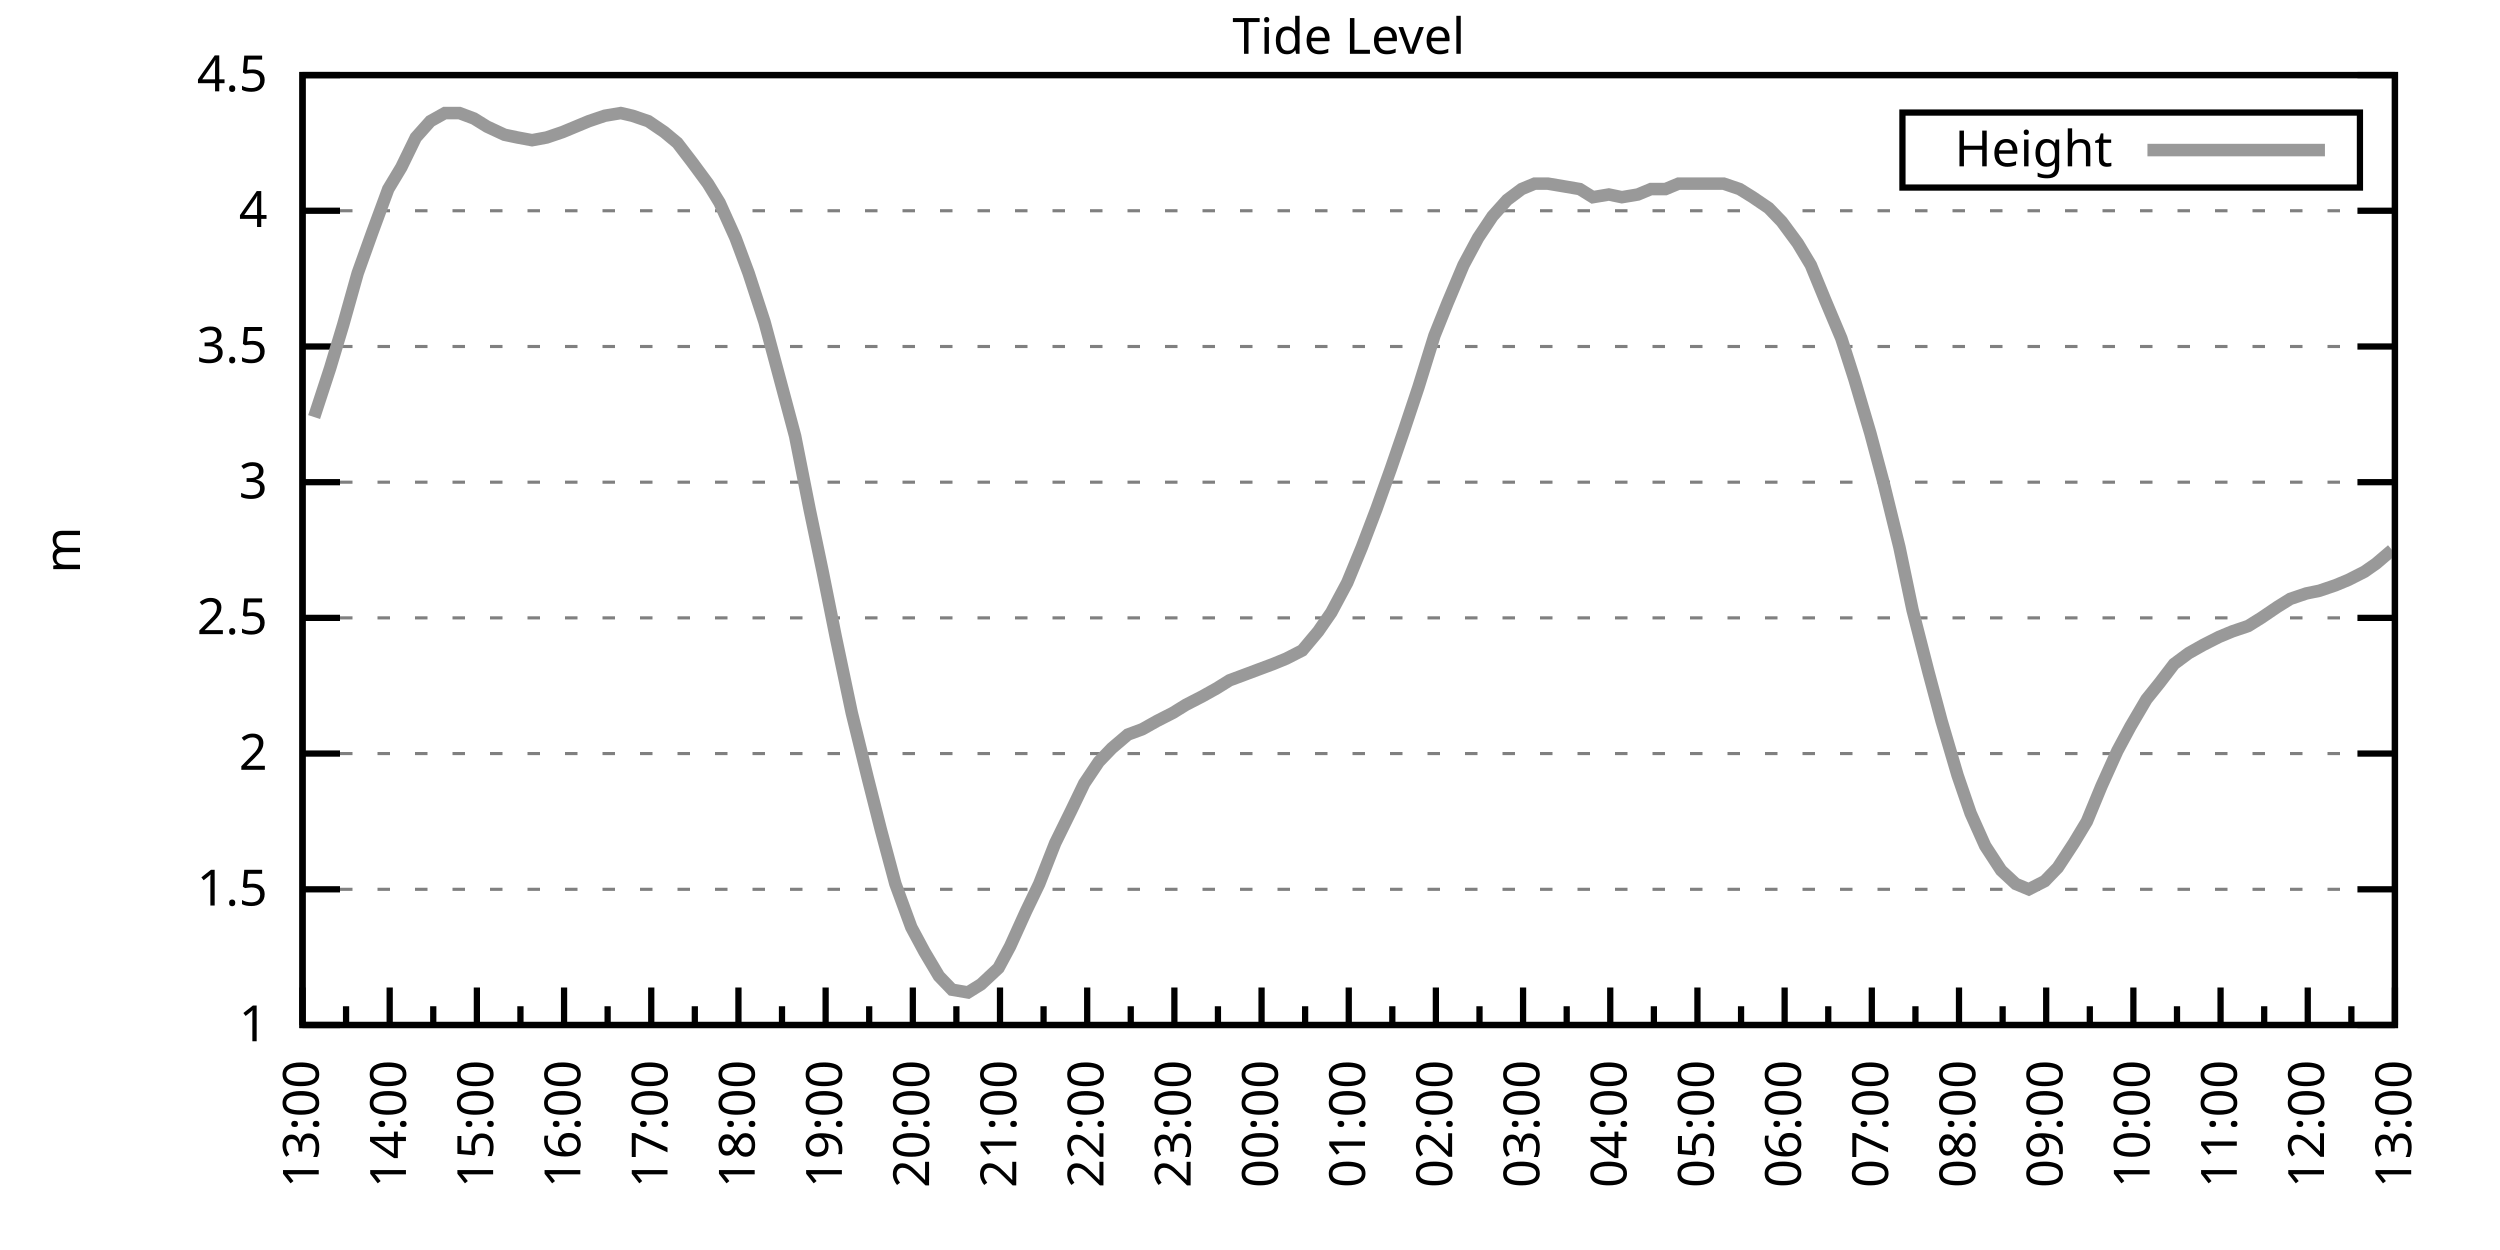
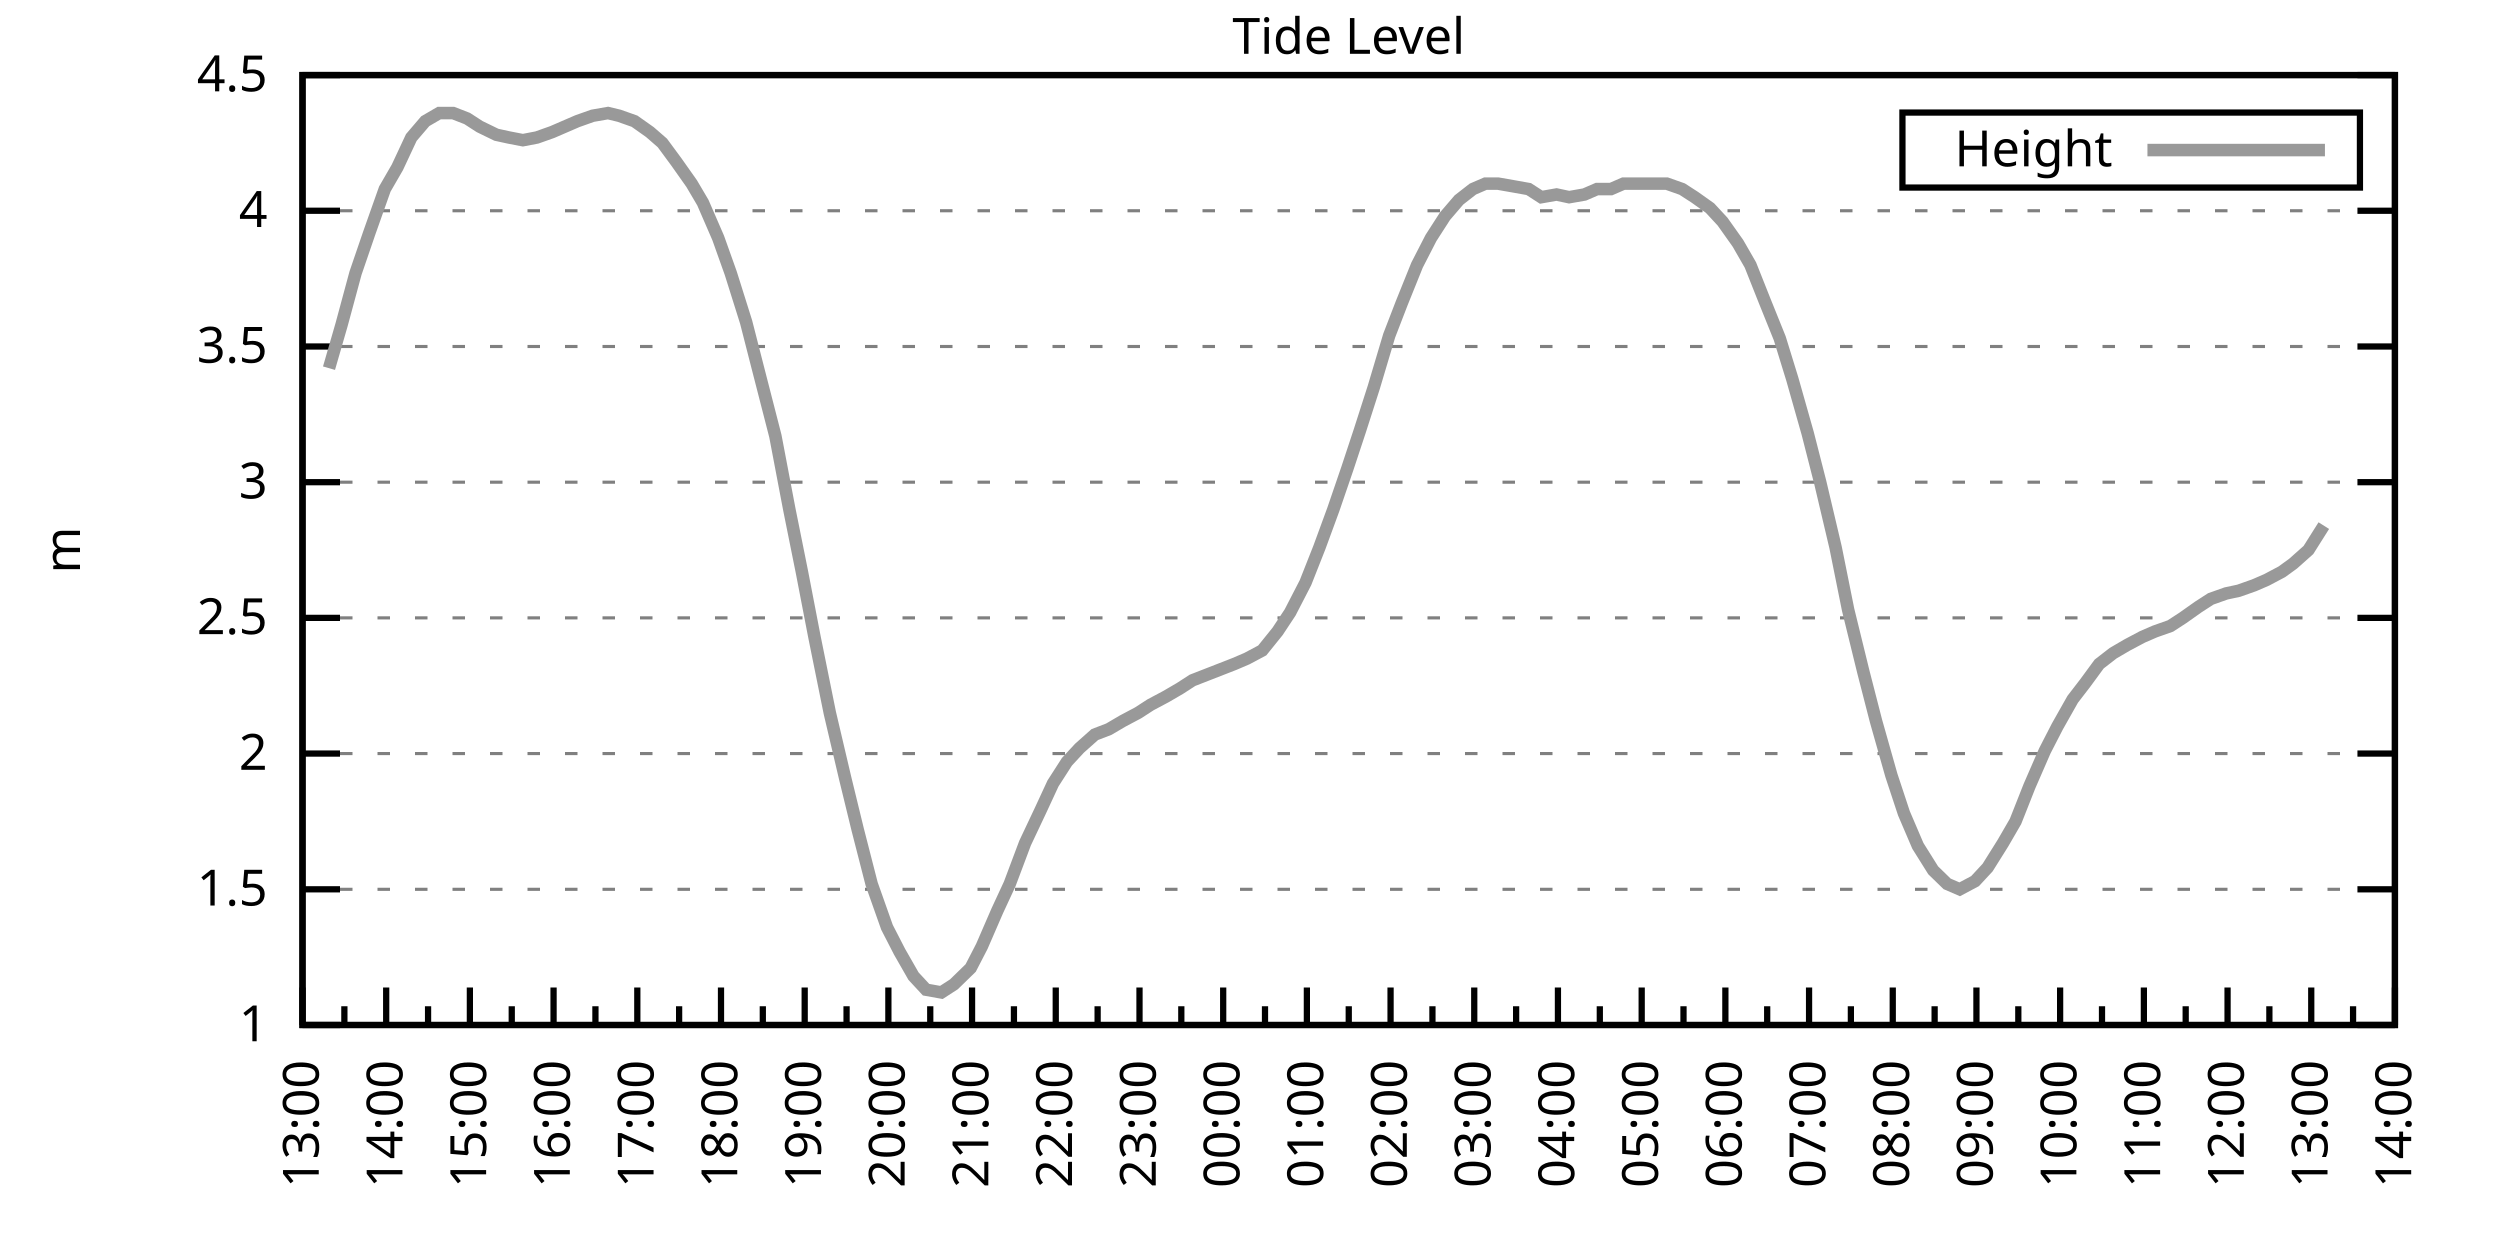
<svg xmlns="http://www.w3.org/2000/svg" xmlns:xlink="http://www.w3.org/1999/xlink" width="400" height="200" viewBox="0 0 400 200">
  <g id="gnuplot_canvas">
    <rect x="0" y="0" width="400" height="200" fill="none" />
    <defs>
      <circle id="gpDot" r="0.5" stroke-width="0.5" stroke="currentColor" />
      <path id="gpPt0" stroke-width="0.333" stroke="currentColor" d="M-1,0 h2 M0,-1 v2" />
      <path id="gpPt1" stroke-width="0.333" stroke="currentColor" d="M-1,-1 L1,1 M1,-1 L-1,1" />
      <path id="gpPt2" stroke-width="0.333" stroke="currentColor" d="M-1,0 L1,0 M0,-1 L0,1 M-1,-1 L1,1 M-1,1 L1,-1" />
      <rect id="gpPt3" stroke-width="0.333" stroke="currentColor" x="-1" y="-1" width="2" height="2" />
      <rect id="gpPt4" stroke-width="0.333" stroke="currentColor" fill="currentColor" x="-1" y="-1" width="2" height="2" />
      <circle id="gpPt5" stroke-width="0.333" stroke="currentColor" cx="0" cy="0" r="1" />
      <use xlink:href="#gpPt5" id="gpPt6" fill="currentColor" stroke="none" />
      <path id="gpPt7" stroke-width="0.333" stroke="currentColor" d="M0,-1.33 L-1.33,0.67 L1.33,0.67 z" />
      <use xlink:href="#gpPt7" id="gpPt8" fill="currentColor" stroke="none" />
      <use xlink:href="#gpPt7" id="gpPt9" stroke="currentColor" transform="rotate(180)" />
      <use xlink:href="#gpPt9" id="gpPt10" fill="currentColor" stroke="none" />
      <use xlink:href="#gpPt3" id="gpPt11" stroke="currentColor" transform="rotate(45)" />
      <use xlink:href="#gpPt11" id="gpPt12" fill="currentColor" stroke="none" />
      <path id="gpPt13" stroke-width="0.333" stroke="currentColor" d="M0,1.330 L1.265,0.411 L0.782,-1.067 L-0.782,-1.076 L-1.265,0.411 z" />
      <use xlink:href="#gpPt13" id="gpPt14" fill="currentColor" stroke="none" />
      <filter id="textbox" filterUnits="objectBoundingBox" x="0" y="0" height="1" width="1">
        <feFlood flood-color="white" flood-opacity="1" result="bgnd" />
        <feComposite in="SourceGraphic" in2="bgnd" operator="atop" />
      </filter>
      <filter id="greybox" filterUnits="objectBoundingBox" x="0" y="0" height="1" width="1">
        <feFlood flood-color="lightgrey" flood-opacity="1" result="grey" />
        <feComposite in="SourceGraphic" in2="grey" operator="atop" />
      </filter>
    </defs>
    <g fill="none" color="white" stroke="currentColor" stroke-width="1.00" stroke-linecap="butt" stroke-linejoin="miter">
</g>
    <g fill="none" color="black" stroke="currentColor" stroke-width="1.00" stroke-linecap="butt" stroke-linejoin="miter">
      <g stroke="none" shape-rendering="crispEdges">
        <polygon fill="rgb(255, 255, 255)" points="48.40,164.00 383.18,164.00 383.18,12.02 48.40,12.02 " />
      </g>
    </g>
    <g fill="none" color="black" stroke="currentColor" stroke-width="1.00" stroke-linecap="butt" stroke-linejoin="miter">
</g>
    <g fill="none" color="black" stroke="black" stroke-width="0.50" stroke-linecap="butt" stroke-linejoin="miter">
</g>
    <g fill="none" color="gray" stroke="currentColor" stroke-width="0.50" stroke-linecap="butt" stroke-linejoin="miter">
      <path stroke="gray" stroke-dasharray="2,4" class="gridline" d="M48.40,164.00 L383.19,164.00  " />
    </g>
    <g fill="none" color="gray" stroke="gray" stroke-width="1.00" stroke-linecap="butt" stroke-linejoin="miter">
</g>
    <g fill="none" color="black" stroke="currentColor" stroke-width="1.00" stroke-linecap="butt" stroke-linejoin="miter">
      <path stroke="black" d="M48.40,164.00 L54.40,164.00 M383.19,164.00 L377.19,164.00  " />
      <g transform="translate(42.80,166.60)" stroke="none" fill="black" font-family="Sans" font-size="8.00" text-anchor="end">
        <text>
          <tspan font-family="Sans"> 1</tspan>
        </text>
      </g>
    </g>
    <g fill="none" color="black" stroke="currentColor" stroke-width="1.00" stroke-linecap="butt" stroke-linejoin="miter">
</g>
    <g fill="none" color="black" stroke="black" stroke-width="0.50" stroke-linecap="butt" stroke-linejoin="miter">
</g>
    <g fill="none" color="gray" stroke="currentColor" stroke-width="0.50" stroke-linecap="butt" stroke-linejoin="miter">
      <path stroke="gray" stroke-dasharray="2,4" class="gridline" d="M48.40,142.29 L383.19,142.29  " />
    </g>
    <g fill="none" color="gray" stroke="gray" stroke-width="1.00" stroke-linecap="butt" stroke-linejoin="miter">
</g>
    <g fill="none" color="black" stroke="currentColor" stroke-width="1.00" stroke-linecap="butt" stroke-linejoin="miter">
      <path stroke="black" d="M48.40,142.29 L54.40,142.29 M383.19,142.29 L377.19,142.29  " />
      <g transform="translate(42.80,144.89)" stroke="none" fill="black" font-family="Sans" font-size="8.00" text-anchor="end">
        <text>
          <tspan font-family="Sans"> 1.5</tspan>
        </text>
      </g>
    </g>
    <g fill="none" color="black" stroke="currentColor" stroke-width="1.00" stroke-linecap="butt" stroke-linejoin="miter">
</g>
    <g fill="none" color="black" stroke="black" stroke-width="0.50" stroke-linecap="butt" stroke-linejoin="miter">
</g>
    <g fill="none" color="gray" stroke="currentColor" stroke-width="0.50" stroke-linecap="butt" stroke-linejoin="miter">
      <path stroke="gray" stroke-dasharray="2,4" class="gridline" d="M48.40,120.57 L383.19,120.57  " />
    </g>
    <g fill="none" color="gray" stroke="gray" stroke-width="1.00" stroke-linecap="butt" stroke-linejoin="miter">
</g>
    <g fill="none" color="black" stroke="currentColor" stroke-width="1.00" stroke-linecap="butt" stroke-linejoin="miter">
      <path stroke="black" d="M48.40,120.57 L54.40,120.57 M383.19,120.57 L377.19,120.57  " />
      <g transform="translate(42.80,123.17)" stroke="none" fill="black" font-family="Sans" font-size="8.00" text-anchor="end">
        <text>
          <tspan font-family="Sans"> 2</tspan>
        </text>
      </g>
    </g>
    <g fill="none" color="black" stroke="currentColor" stroke-width="1.00" stroke-linecap="butt" stroke-linejoin="miter">
</g>
    <g fill="none" color="black" stroke="black" stroke-width="0.50" stroke-linecap="butt" stroke-linejoin="miter">
</g>
    <g fill="none" color="gray" stroke="currentColor" stroke-width="0.50" stroke-linecap="butt" stroke-linejoin="miter">
      <path stroke="gray" stroke-dasharray="2,4" class="gridline" d="M48.40,98.86 L383.19,98.86  " />
    </g>
    <g fill="none" color="gray" stroke="gray" stroke-width="1.00" stroke-linecap="butt" stroke-linejoin="miter">
</g>
    <g fill="none" color="black" stroke="currentColor" stroke-width="1.00" stroke-linecap="butt" stroke-linejoin="miter">
      <path stroke="black" d="M48.40,98.86 L54.40,98.86 M383.19,98.86 L377.19,98.86  " />
      <g transform="translate(42.80,101.46)" stroke="none" fill="black" font-family="Sans" font-size="8.00" text-anchor="end">
        <text>
          <tspan font-family="Sans"> 2.5</tspan>
        </text>
      </g>
    </g>
    <g fill="none" color="black" stroke="currentColor" stroke-width="1.00" stroke-linecap="butt" stroke-linejoin="miter">
</g>
    <g fill="none" color="black" stroke="black" stroke-width="0.50" stroke-linecap="butt" stroke-linejoin="miter">
</g>
    <g fill="none" color="gray" stroke="currentColor" stroke-width="0.50" stroke-linecap="butt" stroke-linejoin="miter">
      <path stroke="gray" stroke-dasharray="2,4" class="gridline" d="M48.40,77.15 L383.19,77.15  " />
    </g>
    <g fill="none" color="gray" stroke="gray" stroke-width="1.00" stroke-linecap="butt" stroke-linejoin="miter">
</g>
    <g fill="none" color="black" stroke="currentColor" stroke-width="1.00" stroke-linecap="butt" stroke-linejoin="miter">
      <path stroke="black" d="M48.40,77.15 L54.40,77.15 M383.19,77.15 L377.19,77.15  " />
      <g transform="translate(42.80,79.75)" stroke="none" fill="black" font-family="Sans" font-size="8.00" text-anchor="end">
        <text>
          <tspan font-family="Sans"> 3</tspan>
        </text>
      </g>
    </g>
    <g fill="none" color="black" stroke="currentColor" stroke-width="1.00" stroke-linecap="butt" stroke-linejoin="miter">
</g>
    <g fill="none" color="black" stroke="black" stroke-width="0.50" stroke-linecap="butt" stroke-linejoin="miter">
</g>
    <g fill="none" color="gray" stroke="currentColor" stroke-width="0.50" stroke-linecap="butt" stroke-linejoin="miter">
      <path stroke="gray" stroke-dasharray="2,4" class="gridline" d="M48.40,55.44 L383.19,55.44  " />
    </g>
    <g fill="none" color="gray" stroke="gray" stroke-width="1.00" stroke-linecap="butt" stroke-linejoin="miter">
</g>
    <g fill="none" color="black" stroke="currentColor" stroke-width="1.00" stroke-linecap="butt" stroke-linejoin="miter">
      <path stroke="black" d="M48.40,55.44 L54.40,55.44 M383.19,55.44 L377.19,55.44  " />
      <g transform="translate(42.80,58.04)" stroke="none" fill="black" font-family="Sans" font-size="8.00" text-anchor="end">
        <text>
          <tspan font-family="Sans"> 3.5</tspan>
        </text>
      </g>
    </g>
    <g fill="none" color="black" stroke="currentColor" stroke-width="1.00" stroke-linecap="butt" stroke-linejoin="miter">
</g>
    <g fill="none" color="black" stroke="black" stroke-width="0.50" stroke-linecap="butt" stroke-linejoin="miter">
</g>
    <g fill="none" color="gray" stroke="currentColor" stroke-width="0.50" stroke-linecap="butt" stroke-linejoin="miter">
      <path stroke="gray" stroke-dasharray="2,4" class="gridline" d="M48.40,33.72 L383.19,33.72  " />
    </g>
    <g fill="none" color="gray" stroke="gray" stroke-width="1.00" stroke-linecap="butt" stroke-linejoin="miter">
</g>
    <g fill="none" color="black" stroke="currentColor" stroke-width="1.00" stroke-linecap="butt" stroke-linejoin="miter">
      <path stroke="black" d="M48.40,33.72 L54.40,33.72 M383.19,33.72 L377.19,33.72  " />
      <g transform="translate(42.80,36.32)" stroke="none" fill="black" font-family="Sans" font-size="8.00" text-anchor="end">
        <text>
          <tspan font-family="Sans"> 4</tspan>
        </text>
      </g>
    </g>
    <g fill="none" color="black" stroke="currentColor" stroke-width="1.00" stroke-linecap="butt" stroke-linejoin="miter">
</g>
    <g fill="none" color="black" stroke="black" stroke-width="0.50" stroke-linecap="butt" stroke-linejoin="miter">
</g>
    <g fill="none" color="gray" stroke="currentColor" stroke-width="0.50" stroke-linecap="butt" stroke-linejoin="miter">
      <path stroke="gray" stroke-dasharray="2,4" class="gridline" d="M48.40,12.01 L383.19,12.01  " />
    </g>
    <g fill="none" color="gray" stroke="gray" stroke-width="1.00" stroke-linecap="butt" stroke-linejoin="miter">
</g>
    <g fill="none" color="black" stroke="currentColor" stroke-width="1.00" stroke-linecap="butt" stroke-linejoin="miter">
      <path stroke="black" d="M48.40,12.01 L54.40,12.01 M383.19,12.01 L377.19,12.01  " />
      <g transform="translate(42.80,14.61)" stroke="none" fill="black" font-family="Sans" font-size="8.00" text-anchor="end">
        <text>
          <tspan font-family="Sans"> 4.5</tspan>
        </text>
      </g>
    </g>
    <g fill="none" color="black" stroke="currentColor" stroke-width="1.00" stroke-linecap="butt" stroke-linejoin="miter">
      <path stroke="black" d="M48.40,164.00 L48.40,158.00  " />
      <g transform="translate(51.00,169.60) rotate(270)" stroke="none" fill="black" font-family="Sans" font-size="8.00" text-anchor="end">
        <text>
          <tspan font-family="Sans">13:00</tspan>
        </text>
      </g>
    </g>
    <g fill="none" color="black" stroke="currentColor" stroke-width="1.00" stroke-linecap="butt" stroke-linejoin="miter">
-       <path stroke="black" d="M55.37,164.00 L55.37,161.00 M62.35,164.00 L62.35,158.00  " />
-       <g transform="translate(64.95,169.60) rotate(270)" stroke="none" fill="black" font-family="Sans" font-size="8.00" text-anchor="end">
+       <path stroke="black" d="M55.10,164.00 L55.10,161.00 M61.79,164.00 L61.79,158.00  " />
+       <g transform="translate(64.39,169.60) rotate(270)" stroke="none" fill="black" font-family="Sans" font-size="8.00" text-anchor="end">
        <text>
          <tspan font-family="Sans">14:00</tspan>
        </text>
      </g>
    </g>
    <g fill="none" color="black" stroke="currentColor" stroke-width="1.00" stroke-linecap="butt" stroke-linejoin="miter">
-       <path stroke="black" d="M69.32,164.00 L69.32,161.00 M76.30,164.00 L76.30,158.00  " />
-       <g transform="translate(78.90,169.60) rotate(270)" stroke="none" fill="black" font-family="Sans" font-size="8.00" text-anchor="end">
+       <path stroke="black" d="M68.49,164.00 L68.49,161.00 M75.18,164.00 L75.18,158.00  " />
+       <g transform="translate(77.78,169.60) rotate(270)" stroke="none" fill="black" font-family="Sans" font-size="8.00" text-anchor="end">
        <text>
          <tspan font-family="Sans">15:00</tspan>
        </text>
      </g>
    </g>
    <g fill="none" color="black" stroke="currentColor" stroke-width="1.00" stroke-linecap="butt" stroke-linejoin="miter">
-       <path stroke="black" d="M83.27,164.00 L83.27,161.00 M90.25,164.00 L90.25,158.00  " />
-       <g transform="translate(92.85,169.60) rotate(270)" stroke="none" fill="black" font-family="Sans" font-size="8.00" text-anchor="end">
+       <path stroke="black" d="M81.88,164.00 L81.88,161.00 M88.57,164.00 L88.57,158.00  " />
+       <g transform="translate(91.17,169.60) rotate(270)" stroke="none" fill="black" font-family="Sans" font-size="8.00" text-anchor="end">
        <text>
          <tspan font-family="Sans">16:00</tspan>
        </text>
      </g>
    </g>
    <g fill="none" color="black" stroke="currentColor" stroke-width="1.00" stroke-linecap="butt" stroke-linejoin="miter">
-       <path stroke="black" d="M97.22,164.00 L97.22,161.00 M104.20,164.00 L104.20,158.00  " />
-       <g transform="translate(106.80,169.60) rotate(270)" stroke="none" fill="black" font-family="Sans" font-size="8.00" text-anchor="end">
+       <path stroke="black" d="M95.27,164.00 L95.27,161.00 M101.97,164.00 L101.97,158.00  " />
+       <g transform="translate(104.57,169.60) rotate(270)" stroke="none" fill="black" font-family="Sans" font-size="8.00" text-anchor="end">
        <text>
          <tspan font-family="Sans">17:00</tspan>
        </text>
      </g>
    </g>
    <g fill="none" color="black" stroke="currentColor" stroke-width="1.00" stroke-linecap="butt" stroke-linejoin="miter">
-       <path stroke="black" d="M111.17,164.00 L111.17,161.00 M118.15,164.00 L118.15,158.00  " />
-       <g transform="translate(120.75,169.60) rotate(270)" stroke="none" fill="black" font-family="Sans" font-size="8.00" text-anchor="end">
+       <path stroke="black" d="M108.66,164.00 L108.66,161.00 M115.36,164.00 L115.36,158.00  " />
+       <g transform="translate(117.96,169.60) rotate(270)" stroke="none" fill="black" font-family="Sans" font-size="8.00" text-anchor="end">
        <text>
          <tspan font-family="Sans">18:00</tspan>
        </text>
      </g>
    </g>
    <g fill="none" color="black" stroke="currentColor" stroke-width="1.00" stroke-linecap="butt" stroke-linejoin="miter">
-       <path stroke="black" d="M125.12,164.00 L125.12,161.00 M132.10,164.00 L132.10,158.00  " />
-       <g transform="translate(134.70,169.60) rotate(270)" stroke="none" fill="black" font-family="Sans" font-size="8.00" text-anchor="end">
+       <path stroke="black" d="M122.05,164.00 L122.05,161.00 M128.75,164.00 L128.75,158.00  " />
+       <g transform="translate(131.35,169.60) rotate(270)" stroke="none" fill="black" font-family="Sans" font-size="8.00" text-anchor="end">
        <text>
          <tspan font-family="Sans">19:00</tspan>
        </text>
      </g>
    </g>
    <g fill="none" color="black" stroke="currentColor" stroke-width="1.00" stroke-linecap="butt" stroke-linejoin="miter">
-       <path stroke="black" d="M139.07,164.00 L139.07,161.00 M146.05,164.00 L146.05,158.00  " />
-       <g transform="translate(148.65,169.60) rotate(270)" stroke="none" fill="black" font-family="Sans" font-size="8.00" text-anchor="end">
+       <path stroke="black" d="M135.45,164.00 L135.45,161.00 M142.14,164.00 L142.14,158.00  " />
+       <g transform="translate(144.74,169.60) rotate(270)" stroke="none" fill="black" font-family="Sans" font-size="8.00" text-anchor="end">
        <text>
          <tspan font-family="Sans">20:00</tspan>
        </text>
      </g>
    </g>
    <g fill="none" color="black" stroke="currentColor" stroke-width="1.00" stroke-linecap="butt" stroke-linejoin="miter">
-       <path stroke="black" d="M153.02,164.00 L153.02,161.00 M160.00,164.00 L160.00,158.00  " />
-       <g transform="translate(162.60,169.60) rotate(270)" stroke="none" fill="black" font-family="Sans" font-size="8.00" text-anchor="end">
+       <path stroke="black" d="M148.84,164.00 L148.84,161.00 M155.53,164.00 L155.53,158.00  " />
+       <g transform="translate(158.13,169.60) rotate(270)" stroke="none" fill="black" font-family="Sans" font-size="8.00" text-anchor="end">
        <text>
          <tspan font-family="Sans">21:00</tspan>
        </text>
      </g>
    </g>
    <g fill="none" color="black" stroke="currentColor" stroke-width="1.00" stroke-linecap="butt" stroke-linejoin="miter">
-       <path stroke="black" d="M166.97,164.00 L166.97,161.00 M173.95,164.00 L173.95,158.00  " />
-       <g transform="translate(176.55,169.60) rotate(270)" stroke="none" fill="black" font-family="Sans" font-size="8.00" text-anchor="end">
+       <path stroke="black" d="M162.23,164.00 L162.23,161.00 M168.92,164.00 L168.92,158.00  " />
+       <g transform="translate(171.52,169.60) rotate(270)" stroke="none" fill="black" font-family="Sans" font-size="8.00" text-anchor="end">
        <text>
          <tspan font-family="Sans">22:00</tspan>
        </text>
      </g>
    </g>
    <g fill="none" color="black" stroke="currentColor" stroke-width="1.00" stroke-linecap="butt" stroke-linejoin="miter">
-       <path stroke="black" d="M180.92,164.00 L180.92,161.00 M187.90,164.00 L187.90,158.00  " />
-       <g transform="translate(190.50,169.60) rotate(270)" stroke="none" fill="black" font-family="Sans" font-size="8.00" text-anchor="end">
+       <path stroke="black" d="M175.62,164.00 L175.62,161.00 M182.32,164.00 L182.32,158.00  " />
+       <g transform="translate(184.92,169.60) rotate(270)" stroke="none" fill="black" font-family="Sans" font-size="8.00" text-anchor="end">
        <text>
          <tspan font-family="Sans">23:00</tspan>
        </text>
      </g>
    </g>
    <g fill="none" color="black" stroke="currentColor" stroke-width="1.00" stroke-linecap="butt" stroke-linejoin="miter">
-       <path stroke="black" d="M194.87,164.00 L194.87,161.00 M201.85,164.00 L201.85,158.00  " />
-       <g transform="translate(204.45,169.60) rotate(270)" stroke="none" fill="black" font-family="Sans" font-size="8.00" text-anchor="end">
+       <path stroke="black" d="M189.01,164.00 L189.01,161.00 M195.71,164.00 L195.71,158.00  " />
+       <g transform="translate(198.31,169.60) rotate(270)" stroke="none" fill="black" font-family="Sans" font-size="8.00" text-anchor="end">
        <text>
          <tspan font-family="Sans">00:00</tspan>
        </text>
      </g>
    </g>
    <g fill="none" color="black" stroke="currentColor" stroke-width="1.00" stroke-linecap="butt" stroke-linejoin="miter">
-       <path stroke="black" d="M208.82,164.00 L208.82,161.00 M215.80,164.00 L215.80,158.00  " />
-       <g transform="translate(218.40,169.60) rotate(270)" stroke="none" fill="black" font-family="Sans" font-size="8.00" text-anchor="end">
+       <path stroke="black" d="M202.40,164.00 L202.40,161.00 M209.10,164.00 L209.10,158.00  " />
+       <g transform="translate(211.70,169.60) rotate(270)" stroke="none" fill="black" font-family="Sans" font-size="8.00" text-anchor="end">
        <text>
          <tspan font-family="Sans">01:00</tspan>
        </text>
      </g>
    </g>
    <g fill="none" color="black" stroke="currentColor" stroke-width="1.00" stroke-linecap="butt" stroke-linejoin="miter">
-       <path stroke="black" d="M222.77,164.00 L222.77,161.00 M229.74,164.00 L229.74,158.00  " />
-       <g transform="translate(232.34,169.60) rotate(270)" stroke="none" fill="black" font-family="Sans" font-size="8.00" text-anchor="end">
+       <path stroke="black" d="M215.80,164.00 L215.80,161.00 M222.49,164.00 L222.49,158.00  " />
+       <g transform="translate(225.09,169.60) rotate(270)" stroke="none" fill="black" font-family="Sans" font-size="8.00" text-anchor="end">
        <text>
          <tspan font-family="Sans">02:00</tspan>
        </text>
      </g>
    </g>
    <g fill="none" color="black" stroke="currentColor" stroke-width="1.00" stroke-linecap="butt" stroke-linejoin="miter">
-       <path stroke="black" d="M236.72,164.00 L236.72,161.00 M243.69,164.00 L243.69,158.00  " />
-       <g transform="translate(246.29,169.60) rotate(270)" stroke="none" fill="black" font-family="Sans" font-size="8.00" text-anchor="end">
+       <path stroke="black" d="M229.19,164.00 L229.19,161.00 M235.88,164.00 L235.88,158.00  " />
+       <g transform="translate(238.48,169.60) rotate(270)" stroke="none" fill="black" font-family="Sans" font-size="8.00" text-anchor="end">
        <text>
          <tspan font-family="Sans">03:00</tspan>
        </text>
      </g>
    </g>
    <g fill="none" color="black" stroke="currentColor" stroke-width="1.00" stroke-linecap="butt" stroke-linejoin="miter">
-       <path stroke="black" d="M250.67,164.00 L250.67,161.00 M257.64,164.00 L257.64,158.00  " />
-       <g transform="translate(260.24,169.60) rotate(270)" stroke="none" fill="black" font-family="Sans" font-size="8.00" text-anchor="end">
+       <path stroke="black" d="M242.58,164.00 L242.58,161.00 M249.27,164.00 L249.27,158.00  " />
+       <g transform="translate(251.87,169.60) rotate(270)" stroke="none" fill="black" font-family="Sans" font-size="8.00" text-anchor="end">
        <text>
          <tspan font-family="Sans">04:00</tspan>
        </text>
      </g>
    </g>
    <g fill="none" color="black" stroke="currentColor" stroke-width="1.00" stroke-linecap="butt" stroke-linejoin="miter">
-       <path stroke="black" d="M264.62,164.00 L264.62,161.00 M271.59,164.00 L271.59,158.00  " />
-       <g transform="translate(274.19,169.60) rotate(270)" stroke="none" fill="black" font-family="Sans" font-size="8.00" text-anchor="end">
+       <path stroke="black" d="M255.97,164.00 L255.97,161.00 M262.67,164.00 L262.67,158.00  " />
+       <g transform="translate(265.27,169.60) rotate(270)" stroke="none" fill="black" font-family="Sans" font-size="8.00" text-anchor="end">
        <text>
          <tspan font-family="Sans">05:00</tspan>
        </text>
      </g>
    </g>
    <g fill="none" color="black" stroke="currentColor" stroke-width="1.00" stroke-linecap="butt" stroke-linejoin="miter">
-       <path stroke="black" d="M278.57,164.00 L278.57,161.00 M285.54,164.00 L285.54,158.00  " />
-       <g transform="translate(288.14,169.60) rotate(270)" stroke="none" fill="black" font-family="Sans" font-size="8.00" text-anchor="end">
+       <path stroke="black" d="M269.36,164.00 L269.36,161.00 M276.06,164.00 L276.06,158.00  " />
+       <g transform="translate(278.66,169.60) rotate(270)" stroke="none" fill="black" font-family="Sans" font-size="8.00" text-anchor="end">
        <text>
          <tspan font-family="Sans">06:00</tspan>
        </text>
      </g>
    </g>
    <g fill="none" color="black" stroke="currentColor" stroke-width="1.00" stroke-linecap="butt" stroke-linejoin="miter">
-       <path stroke="black" d="M292.52,164.00 L292.52,161.00 M299.49,164.00 L299.49,158.00  " />
-       <g transform="translate(302.09,169.60) rotate(270)" stroke="none" fill="black" font-family="Sans" font-size="8.00" text-anchor="end">
+       <path stroke="black" d="M282.75,164.00 L282.75,161.00 M289.45,164.00 L289.45,158.00  " />
+       <g transform="translate(292.05,169.60) rotate(270)" stroke="none" fill="black" font-family="Sans" font-size="8.00" text-anchor="end">
        <text>
          <tspan font-family="Sans">07:00</tspan>
        </text>
      </g>
    </g>
    <g fill="none" color="black" stroke="currentColor" stroke-width="1.00" stroke-linecap="butt" stroke-linejoin="miter">
-       <path stroke="black" d="M306.47,164.00 L306.47,161.00 M313.44,164.00 L313.44,158.00  " />
-       <g transform="translate(316.04,169.60) rotate(270)" stroke="none" fill="black" font-family="Sans" font-size="8.00" text-anchor="end">
+       <path stroke="black" d="M296.14,164.00 L296.14,161.00 M302.84,164.00 L302.84,158.00  " />
+       <g transform="translate(305.44,169.60) rotate(270)" stroke="none" fill="black" font-family="Sans" font-size="8.00" text-anchor="end">
        <text>
          <tspan font-family="Sans">08:00</tspan>
        </text>
      </g>
    </g>
    <g fill="none" color="black" stroke="currentColor" stroke-width="1.00" stroke-linecap="butt" stroke-linejoin="miter">
-       <path stroke="black" d="M320.42,164.00 L320.42,161.00 M327.39,164.00 L327.39,158.00  " />
-       <g transform="translate(329.99,169.60) rotate(270)" stroke="none" fill="black" font-family="Sans" font-size="8.00" text-anchor="end">
+       <path stroke="black" d="M309.54,164.00 L309.54,161.00 M316.23,164.00 L316.23,158.00  " />
+       <g transform="translate(318.83,169.60) rotate(270)" stroke="none" fill="black" font-family="Sans" font-size="8.00" text-anchor="end">
        <text>
          <tspan font-family="Sans">09:00</tspan>
        </text>
      </g>
    </g>
    <g fill="none" color="black" stroke="currentColor" stroke-width="1.00" stroke-linecap="butt" stroke-linejoin="miter">
-       <path stroke="black" d="M334.37,164.00 L334.37,161.00 M341.34,164.00 L341.34,158.00  " />
-       <g transform="translate(343.94,169.60) rotate(270)" stroke="none" fill="black" font-family="Sans" font-size="8.00" text-anchor="end">
+       <path stroke="black" d="M322.93,164.00 L322.93,161.00 M329.62,164.00 L329.62,158.00  " />
+       <g transform="translate(332.22,169.60) rotate(270)" stroke="none" fill="black" font-family="Sans" font-size="8.00" text-anchor="end">
        <text>
          <tspan font-family="Sans">10:00</tspan>
        </text>
      </g>
    </g>
    <g fill="none" color="black" stroke="currentColor" stroke-width="1.00" stroke-linecap="butt" stroke-linejoin="miter">
-       <path stroke="black" d="M348.32,164.00 L348.32,161.00 M355.29,164.00 L355.29,158.00  " />
-       <g transform="translate(357.89,169.60) rotate(270)" stroke="none" fill="black" font-family="Sans" font-size="8.00" text-anchor="end">
+       <path stroke="black" d="M336.32,164.00 L336.32,161.00 M343.02,164.00 L343.02,158.00  " />
+       <g transform="translate(345.62,169.60) rotate(270)" stroke="none" fill="black" font-family="Sans" font-size="8.00" text-anchor="end">
        <text>
          <tspan font-family="Sans">11:00</tspan>
        </text>
      </g>
    </g>
    <g fill="none" color="black" stroke="currentColor" stroke-width="1.00" stroke-linecap="butt" stroke-linejoin="miter">
-       <path stroke="black" d="M362.27,164.00 L362.27,161.00 M369.24,164.00 L369.24,158.00  " />
-       <g transform="translate(371.84,169.60) rotate(270)" stroke="none" fill="black" font-family="Sans" font-size="8.00" text-anchor="end">
+       <path stroke="black" d="M349.71,164.00 L349.71,161.00 M356.41,164.00 L356.41,158.00  " />
+       <g transform="translate(359.01,169.60) rotate(270)" stroke="none" fill="black" font-family="Sans" font-size="8.00" text-anchor="end">
        <text>
          <tspan font-family="Sans">12:00</tspan>
        </text>
      </g>
    </g>
    <g fill="none" color="black" stroke="currentColor" stroke-width="1.00" stroke-linecap="butt" stroke-linejoin="miter">
-       <path stroke="black" d="M376.22,164.00 L376.22,161.00 M383.19,164.00 L383.19,158.00  " />
+       <path stroke="black" d="M363.10,164.00 L363.10,161.00 M369.80,164.00 L369.80,158.00  " />
+       <g transform="translate(372.40,169.60) rotate(270)" stroke="none" fill="black" font-family="Sans" font-size="8.00" text-anchor="end">
+         <text>
+           <tspan font-family="Sans">13:00</tspan>
+         </text>
+       </g>
+     </g>
+     <g fill="none" color="black" stroke="currentColor" stroke-width="1.00" stroke-linecap="butt" stroke-linejoin="miter">
+       <path stroke="black" d="M376.49,164.00 L376.49,161.00 M383.19,164.00 L383.19,158.00  " />
      <g transform="translate(385.79,169.60) rotate(270)" stroke="none" fill="black" font-family="Sans" font-size="8.00" text-anchor="end">
        <text>
-           <tspan font-family="Sans">13:00</tspan>
+           <tspan font-family="Sans">14:00</tspan>
        </text>
      </g>
    </g>
    <g fill="none" color="black" stroke="currentColor" stroke-width="1.00" stroke-linecap="butt" stroke-linejoin="miter">
</g>
    <g fill="none" color="black" stroke="currentColor" stroke-width="1.00" stroke-linecap="butt" stroke-linejoin="miter">
      <path stroke="black" d="M48.40,12.01 L48.40,164.00 L383.19,164.00 L383.19,12.01 L48.40,12.01 Z  " />
    </g>
    <g fill="none" color="black" stroke="currentColor" stroke-width="1.00" stroke-linecap="butt" stroke-linejoin="miter">
      <g transform="translate(12.80,88.01) rotate(270)" stroke="none" fill="black" font-family="Sans" font-size="8.00" text-anchor="middle">
        <text>
          <tspan font-family="Sans">m</tspan>
        </text>
      </g>
    </g>
    <g fill="none" color="black" stroke="currentColor" stroke-width="1.00" stroke-linecap="butt" stroke-linejoin="miter">
</g>
    <g fill="none" color="black" stroke="currentColor" stroke-width="1.00" stroke-linecap="butt" stroke-linejoin="miter">
      <path stroke="black" d="M304.39,30.01 L304.39,18.01 L377.59,18.01 L377.59,30.01 L304.39,30.01 Z  " />
    </g>
    <g id="Tide_level_plot_1">
      <g fill="none" color="white" stroke="black" stroke-width="2.00" stroke-linecap="butt" stroke-linejoin="miter">
</g>
      <g fill="none" color="black" stroke="currentColor" stroke-width="2.00" stroke-linecap="butt" stroke-linejoin="miter">
        <g transform="translate(337.99,26.61)" stroke="none" fill="black" font-family="Sans" font-size="8.00" text-anchor="end">
          <text>
            <tspan font-family="Sans">Height</tspan>
          </text>
        </g>
      </g>
      <g fill="none" color="black" stroke="currentColor" stroke-width="2.00" stroke-linecap="butt" stroke-linejoin="miter">
-         <path stroke="rgb(153, 153, 153)" d="M343.59,24.01 L371.99,24.01 M50.26,66.73 L52.82,58.91 L54.91,51.96 L57.23,43.71 L59.56,37.20 L62.12,30.25   L64.21,26.77 L66.53,22.00 L68.86,19.39 L71.18,18.09 L73.51,18.09 L75.83,18.96 L77.93,20.26 L80.72,21.56   L82.81,22.00 L85.13,22.43 L87.46,22.00 L90.02,21.13 L92.11,20.26 L94.20,19.39 L96.76,18.52 L99.32,18.09   L101.18,18.52 L103.73,19.39 L106.29,21.13 L108.38,22.87 L110.71,25.91 L113.27,29.38 L115.13,32.42 L117.68,38.07   L119.78,43.71 L122.33,51.53 L124.43,59.34 L127.22,69.77 L129.54,81.49 L131.63,91.48 L133.72,101.90 L136.28,114.06   L138.84,124.48 L140.93,132.73 L143.26,141.42 L145.81,148.37 L147.91,152.28 L150.23,156.18 L152.32,158.35 L154.88,158.79   L156.97,157.49 L159.76,154.88 L161.62,151.41 L164.18,145.76 L166.27,141.42 L168.83,134.90 L171.39,129.69 L173.48,125.35   L175.81,121.88 L177.90,119.71 L180.46,117.53 L182.78,116.67 L185.11,115.36 L187.66,114.06 L189.76,112.76 L192.31,111.45   L194.64,110.15 L196.73,108.85 L199.06,107.98 L201.38,107.11 L203.71,106.24 L205.80,105.38 L208.36,104.07 L210.91,101.03   L213.01,97.99 L215.56,93.22 L217.89,87.57 L220.21,81.49 L222.54,74.98 L224.63,68.90 L226.95,61.95 L229.51,53.70   L231.60,48.49 L234.16,42.41 L236.49,38.07 L238.81,34.59 L241.14,31.99 L243.46,30.25 L245.55,29.38 L247.65,29.38   L250.20,29.81 L252.76,30.25 L254.85,31.55 L257.41,31.12 L259.50,31.55 L262.06,31.12 L264.15,30.25 L266.48,30.25   L268.57,29.38 L271.13,29.38 L273.45,29.38 L275.78,29.38 L278.34,30.25 L280.43,31.55 L282.99,33.29 L285.08,35.46   L287.64,38.93 L289.73,42.41 L292.05,48.05 L294.61,54.13 L296.70,60.65 L299.26,69.33 L301.35,77.15 L303.91,87.57   L306.00,97.56 L308.56,107.55 L310.65,115.36 L313.21,124.05 L315.30,130.13 L317.63,135.34 L320.18,139.25 L322.51,141.42   L324.60,142.29 L327.16,140.98 L329.25,138.81 L331.81,134.90 L333.90,131.43 L336.23,125.79 L338.78,120.14 L340.88,116.23   L343.43,111.89 L345.53,109.28 L347.85,106.24 L350.18,104.51 L352.50,103.20 L355.06,101.90 L357.15,101.03 L359.71,100.16   L361.80,98.86 L364.36,97.12 L366.45,95.82 L369.01,94.95 L371.10,94.52 L373.66,93.65 L375.75,92.78 L378.31,91.48   L380.17,90.18 L382.73,88.00  " />
+         <path stroke="rgb(153, 153, 153)" d="M343.59,24.01 L371.99,24.01 M52.64,58.91 L54.65,51.96 L56.88,43.71 L59.11,37.20 L61.57,30.25 L63.58,26.77   L65.81,22.00 L68.04,19.39 L70.27,18.09 L72.50,18.09 L74.74,18.96 L76.75,20.26 L79.42,21.56 L81.43,22.00   L83.66,22.43 L85.90,22.00 L88.35,21.13 L90.36,20.26 L92.37,19.39 L94.82,18.52 L97.28,18.09 L99.06,18.52   L101.52,19.39 L103.98,21.13 L105.98,22.87 L108.22,25.91 L110.67,29.38 L112.46,32.42 L114.91,38.07 L116.92,43.71   L119.38,51.53 L121.38,59.34 L124.06,69.77 L126.29,81.49 L128.30,91.48 L130.31,101.90 L132.77,114.06 L135.22,124.48   L137.23,132.73 L139.46,141.42 L141.92,148.37 L143.93,152.28 L146.16,156.18 L148.17,158.35 L150.62,158.79 L152.63,157.49   L155.31,154.88 L157.10,151.41 L159.55,145.76 L161.56,141.42 L164.01,134.90 L166.47,129.69 L168.48,125.35 L170.71,121.88   L172.72,119.71 L175.17,117.53 L177.41,116.67 L179.64,115.36 L182.09,114.06 L184.10,112.76 L186.56,111.45 L188.79,110.15   L190.80,108.85 L193.03,107.98 L195.26,107.11 L197.49,106.24 L199.50,105.38 L201.96,104.07 L204.41,101.03 L206.42,97.99   L208.88,93.22 L211.11,87.57 L213.34,81.49 L215.57,74.98 L217.58,68.90 L219.81,61.95 L222.27,53.70 L224.28,48.49   L226.73,42.41 L228.96,38.07 L231.20,34.59 L233.43,31.99 L235.66,30.25 L237.67,29.38 L239.68,29.38 L242.13,29.81   L244.59,30.25 L246.60,31.55 L249.05,31.12 L251.06,31.55 L253.51,31.12 L255.52,30.25 L257.76,30.25 L259.76,29.38   L262.22,29.38 L264.45,29.38 L266.68,29.38 L269.14,30.25 L271.15,31.55 L273.60,33.29 L275.61,35.46 L278.07,38.93   L280.07,42.41 L282.31,48.05 L284.76,54.13 L286.77,60.65 L289.23,69.33 L291.23,77.15 L293.69,87.57 L295.70,97.56   L298.15,107.55 L300.16,115.36 L302.62,124.05 L304.63,130.13 L306.86,135.34 L309.31,139.25 L311.54,141.42 L313.55,142.29   L316.01,140.98 L318.02,138.81 L320.47,134.90 L322.48,131.43 L324.71,125.79 L327.17,120.14 L329.18,116.23 L331.63,111.89   L333.64,109.28 L335.87,106.24 L338.10,104.51 L340.34,103.20 L342.79,101.90 L344.80,101.03 L347.26,100.16 L349.26,98.86   L351.72,97.12 L353.73,95.82 L356.18,94.95 L358.19,94.52 L360.65,93.65 L362.66,92.78 L365.11,91.48 L366.90,90.18   L369.35,88.00 L371.81,84.10  " />
      </g>
    </g>
    <g fill="none" color="black" stroke="currentColor" stroke-width="2.00" stroke-linecap="butt" stroke-linejoin="miter">
</g>
    <g fill="none" color="black" stroke="black" stroke-width="1.00" stroke-linecap="butt" stroke-linejoin="miter">
</g>
    <g fill="none" color="black" stroke="currentColor" stroke-width="1.00" stroke-linecap="butt" stroke-linejoin="miter">
      <path stroke="black" d="M48.40,12.01 L48.40,164.00 L383.19,164.00 L383.19,12.01 L48.40,12.01 Z  " />
    </g>
    <g fill="none" color="black" stroke="currentColor" stroke-width="1.00" stroke-linecap="butt" stroke-linejoin="miter">
      <g transform="translate(215.79,8.61)" stroke="none" fill="black" font-family="Sans" font-size="8.00" text-anchor="middle">
        <text>
          <tspan font-family="Sans">Tide Level</tspan>
        </text>
      </g>
    </g>
    <g fill="none" color="black" stroke="currentColor" stroke-width="1.00" stroke-linecap="butt" stroke-linejoin="miter">
</g>
  </g>
</svg>
